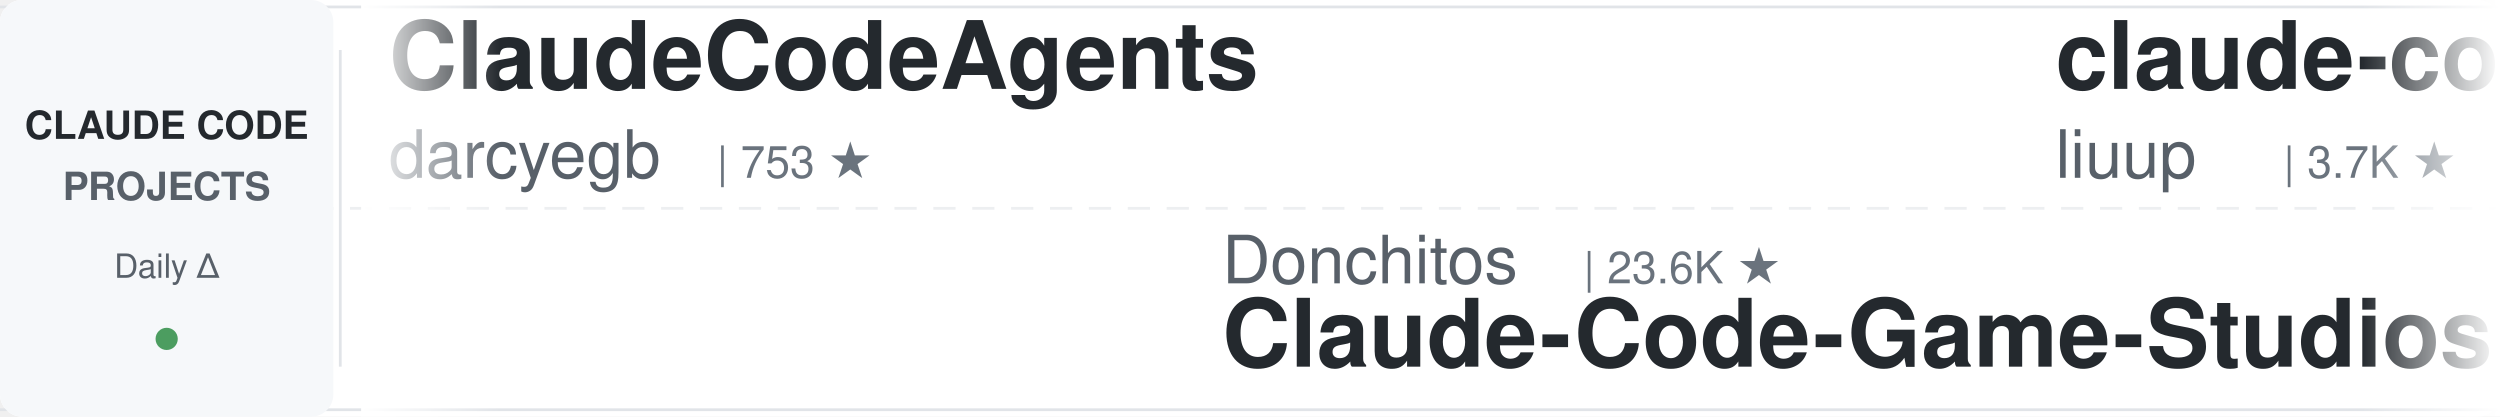
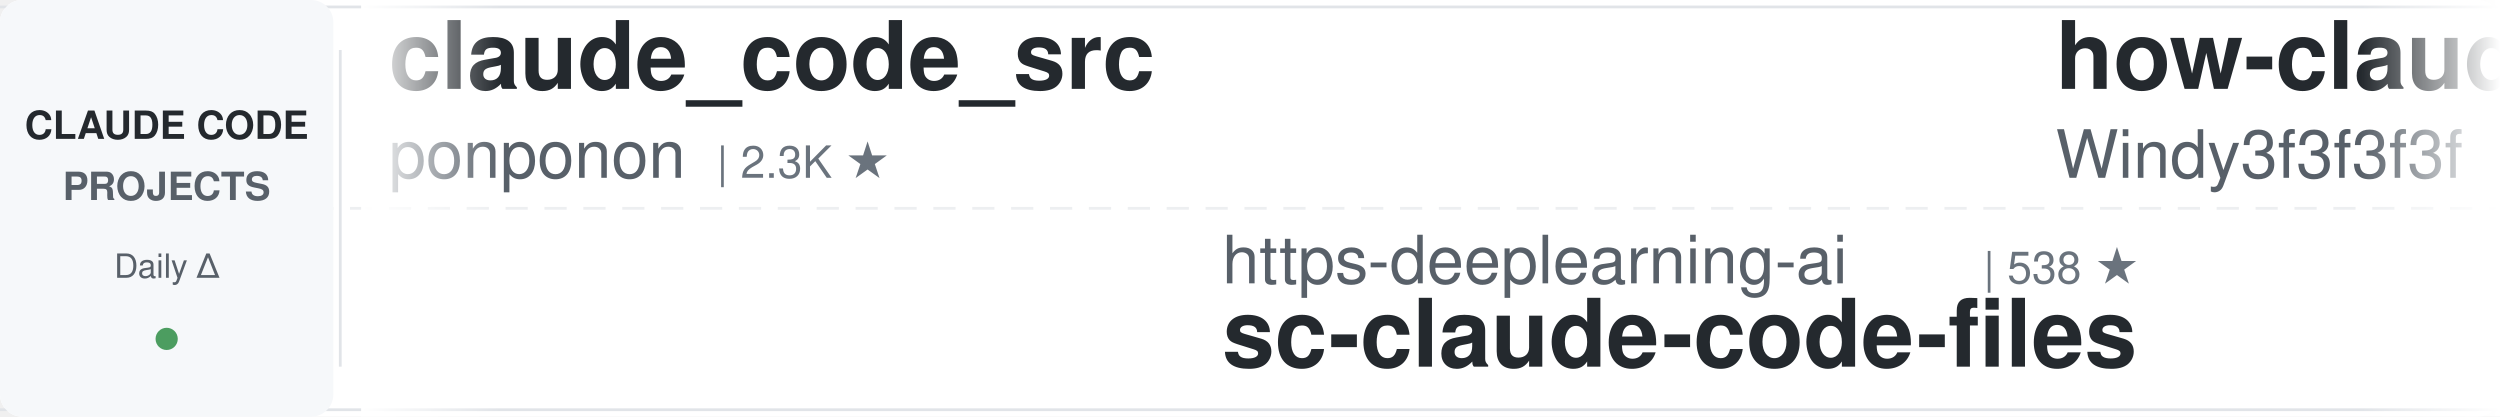
<svg xmlns="http://www.w3.org/2000/svg" width="900" height="150">
  <defs>
    <linearGradient id="leftFade" x1="0%" y1="0%" x2="100%" y2="0%">
      <stop offset="0%" style="stop-color:#ffffff;stop-opacity:1" />
      <stop offset="100%" style="stop-color:#ffffff;stop-opacity:0" />
    </linearGradient>
    <linearGradient id="rightFade" x1="0%" y1="0%" x2="100%" y2="0%">
      <stop offset="0%" style="stop-color:#ffffff;stop-opacity:0" />
      <stop offset="100%" style="stop-color:#ffffff;stop-opacity:1" />
    </linearGradient>
  </defs>
  <rect width="900" height="150" fill="#ffffff" rx="8" />
  <rect x="0" y="2" width="900" height="1" fill="#e1e4e8" />
  <rect x="0" y="147" width="900" height="1" fill="#e1e4e8" />
  <line x1="0" y1="75" x2="900" y2="75" stroke="#e1e4e8" stroke-width="1" stroke-dasharray="8 6" opacity="0.6" />
  <rect x="0" y="0" width="120" height="150" fill="#f6f8fa" rx="8" />
  <text x="60" y="50" font-family="-apple-system, BlinkMacSystemFont, 'Segoe UI', Helvetica, Arial, sans-serif" font-size="14" font-weight="600" fill="#24292e" text-anchor="middle">CLAUDE CODE</text>
  <text x="60" y="72" font-family="-apple-system, BlinkMacSystemFont, 'Segoe UI', Helvetica, Arial, sans-serif" font-size="14" font-weight="600" fill="#586069" text-anchor="middle">PROJECTS</text>
  <text x="60" y="100" font-family="-apple-system, BlinkMacSystemFont, 'Segoe UI', Helvetica, Arial, sans-serif" font-size="12" font-weight="500" fill="#586069" text-anchor="middle">Daily Δ</text>
  <circle cx="60" cy="122" r="4" fill="#22863a" opacity="0.8" />
  <rect x="122" y="18" width="1" height="114" fill="#e1e4e8" />
  <clipPath id="tickerClip">
    <rect x="130" y="0" width="770" height="150" />
  </clipPath>
  <g clip-path="url(#tickerClip)">
    <g id="tickerItems">
      <animateTransform attributeName="transform" attributeType="XML" type="translate" from="0 0" to="-3000 0" dur="54s" repeatCount="indefinite" />
      <g transform="translate(0, 0)">
-         <text x="140" y="32" font-family="-apple-system, BlinkMacSystemFont, 'Segoe UI', Helvetica, Arial, sans-serif" font-size="34" font-weight="600" fill="#24292e">ClaudeCodeAgents</text>
-         <text x="140" y="64" font-family="-apple-system, BlinkMacSystemFont, 'Segoe UI', Helvetica, Arial, sans-serif" font-size="24" font-weight="400" fill="#586069">darcyegb</text>
-         <text x="258" y="64" font-family="-apple-system, BlinkMacSystemFont, 'Segoe UI', Helvetica, Arial, sans-serif" font-size="16" font-weight="500" fill="#6a737d">| 753 ★</text>
+         <text x="140" y="32" font-family="-apple-system, BlinkMacSystemFont, 'Segoe UI', Helvetica, Arial, sans-serif" font-size="34" font-weight="600" fill="#24292e">claude_code_src</text>
+         <text x="140" y="64" font-family="-apple-system, BlinkMacSystemFont, 'Segoe UI', Helvetica, Arial, sans-serif" font-size="24" font-weight="400" fill="#586069">ponponon</text>
+         <text x="258" y="64" font-family="-apple-system, BlinkMacSystemFont, 'Segoe UI', Helvetica, Arial, sans-serif" font-size="16" font-weight="500" fill="#6a737d">| 2.3K ★</text>
      </g>
      <g transform="translate(300, 0)">
-         <text x="140" y="102" font-family="-apple-system, BlinkMacSystemFont, 'Segoe UI', Helvetica, Arial, sans-serif" font-size="24" font-weight="400" fill="#586069">Donchitos</text>
-         <text x="270" y="102" font-family="-apple-system, BlinkMacSystemFont, 'Segoe UI', Helvetica, Arial, sans-serif" font-size="16" font-weight="500" fill="#6a737d">| 23.6K ★</text>
-         <text x="140" y="132" font-family="-apple-system, BlinkMacSystemFont, 'Segoe UI', Helvetica, Arial, sans-serif" font-size="34" font-weight="600" fill="#24292e">Claude-Code-Game-Studios</text>
+         <text x="140" y="102" font-family="-apple-system, BlinkMacSystemFont, 'Segoe UI', Helvetica, Arial, sans-serif" font-size="24" font-weight="400" fill="#586069">https-deeplearning-ai</text>
+         <text x="414" y="102" font-family="-apple-system, BlinkMacSystemFont, 'Segoe UI', Helvetica, Arial, sans-serif" font-size="16" font-weight="500" fill="#6a737d">| 538 ★</text>
+         <text x="140" y="132" font-family="-apple-system, BlinkMacSystemFont, 'Segoe UI', Helvetica, Arial, sans-serif" font-size="34" font-weight="600" fill="#24292e">sc-claude-code-files</text>
      </g>
      <g transform="translate(600, 0)">
-         <text x="140" y="32" font-family="-apple-system, BlinkMacSystemFont, 'Segoe UI', Helvetica, Arial, sans-serif" font-size="34" font-weight="600" fill="#24292e">claude-code-analysis</text>
-         <text x="140" y="64" font-family="-apple-system, BlinkMacSystemFont, 'Segoe UI', Helvetica, Arial, sans-serif" font-size="24" font-weight="400" fill="#586069">liuup</text>
-         <text x="222" y="64" font-family="-apple-system, BlinkMacSystemFont, 'Segoe UI', Helvetica, Arial, sans-serif" font-size="16" font-weight="500" fill="#6a737d">| 3.7K ★</text>
+         <text x="140" y="32" font-family="-apple-system, BlinkMacSystemFont, 'Segoe UI', Helvetica, Arial, sans-serif" font-size="34" font-weight="600" fill="#24292e">how-claude-code-works</text>
+         <text x="140" y="64" font-family="-apple-system, BlinkMacSystemFont, 'Segoe UI', Helvetica, Arial, sans-serif" font-size="24" font-weight="400" fill="#586069">Windy3f3f3f3f</text>
+         <text x="318" y="64" font-family="-apple-system, BlinkMacSystemFont, 'Segoe UI', Helvetica, Arial, sans-serif" font-size="16" font-weight="500" fill="#6a737d">| 3.4K ★</text>
      </g>
      <g transform="translate(900, 0)">
-         <text x="140" y="102" font-family="-apple-system, BlinkMacSystemFont, 'Segoe UI', Helvetica, Arial, sans-serif" font-size="24" font-weight="400" fill="#586069">ponponon</text>
-         <text x="258" y="102" font-family="-apple-system, BlinkMacSystemFont, 'Segoe UI', Helvetica, Arial, sans-serif" font-size="16" font-weight="500" fill="#6a737d">| 2.3K ★</text>
-         <text x="140" y="132" font-family="-apple-system, BlinkMacSystemFont, 'Segoe UI', Helvetica, Arial, sans-serif" font-size="34" font-weight="600" fill="#24292e">claude_code_src</text>
+         <text x="140" y="102" font-family="-apple-system, BlinkMacSystemFont, 'Segoe UI', Helvetica, Arial, sans-serif" font-size="24" font-weight="400" fill="#586069">darcyegb</text>
+         <text x="258" y="102" font-family="-apple-system, BlinkMacSystemFont, 'Segoe UI', Helvetica, Arial, sans-serif" font-size="16" font-weight="500" fill="#6a737d">| 753 ★</text>
+         <text x="140" y="132" font-family="-apple-system, BlinkMacSystemFont, 'Segoe UI', Helvetica, Arial, sans-serif" font-size="34" font-weight="600" fill="#24292e">ClaudeCodeAgents</text>
      </g>
      <g transform="translate(1200, 0)">
-         <text x="140" y="32" font-family="-apple-system, BlinkMacSystemFont, 'Segoe UI', Helvetica, Arial, sans-serif" font-size="34" font-weight="600" fill="#24292e">skills</text>
-         <text x="140" y="64" font-family="-apple-system, BlinkMacSystemFont, 'Segoe UI', Helvetica, Arial, sans-serif" font-size="24" font-weight="400" fill="#586069">anthropics</text>
-         <text x="282" y="64" font-family="-apple-system, BlinkMacSystemFont, 'Segoe UI', Helvetica, Arial, sans-serif" font-size="16" font-weight="500" fill="#6a737d">| 166.1K ★</text>
+         <text x="140" y="32" font-family="-apple-system, BlinkMacSystemFont, 'Segoe UI', Helvetica, Arial, sans-serif" font-size="34" font-weight="600" fill="#24292e">claude-code-proxy</text>
+         <text x="140" y="64" font-family="-apple-system, BlinkMacSystemFont, 'Segoe UI', Helvetica, Arial, sans-serif" font-size="24" font-weight="400" fill="#586069">1rgs</text>
+         <text x="210" y="64" font-family="-apple-system, BlinkMacSystemFont, 'Segoe UI', Helvetica, Arial, sans-serif" font-size="16" font-weight="500" fill="#6a737d">| 3.7K ★</text>
      </g>
      <g transform="translate(1500, 0)">
-         <text x="140" y="102" font-family="-apple-system, BlinkMacSystemFont, 'Segoe UI', Helvetica, Arial, sans-serif" font-size="24" font-weight="400" fill="#586069">hangsman</text>
-         <text x="258" y="102" font-family="-apple-system, BlinkMacSystemFont, 'Segoe UI', Helvetica, Arial, sans-serif" font-size="16" font-weight="500" fill="#6a737d">| 790 ★</text>
-         <text x="140" y="132" font-family="-apple-system, BlinkMacSystemFont, 'Segoe UI', Helvetica, Arial, sans-serif" font-size="34" font-weight="600" fill="#24292e">claude-code-source</text>
+         <text x="140" y="102" font-family="-apple-system, BlinkMacSystemFont, 'Segoe UI', Helvetica, Arial, sans-serif" font-size="24" font-weight="400" fill="#586069">rohitg00</text>
+         <text x="258" y="102" font-family="-apple-system, BlinkMacSystemFont, 'Segoe UI', Helvetica, Arial, sans-serif" font-size="16" font-weight="500" fill="#6a737d">| 2.4K ★</text>
+         <text x="140" y="132" font-family="-apple-system, BlinkMacSystemFont, 'Segoe UI', Helvetica, Arial, sans-serif" font-size="34" font-weight="600" fill="#24292e">awesome-claude-code-tool...</text>
      </g>
      <g transform="translate(1800, 0)">
-         <text x="140" y="32" font-family="-apple-system, BlinkMacSystemFont, 'Segoe UI', Helvetica, Arial, sans-serif" font-size="34" font-weight="600" fill="#24292e">claude-code-security-rev...</text>
-         <text x="140" y="64" font-family="-apple-system, BlinkMacSystemFont, 'Segoe UI', Helvetica, Arial, sans-serif" font-size="24" font-weight="400" fill="#586069">anthropics</text>
-         <text x="282" y="64" font-family="-apple-system, BlinkMacSystemFont, 'Segoe UI', Helvetica, Arial, sans-serif" font-size="16" font-weight="500" fill="#6a737d">| 5.7K ★</text>
+         <text x="140" y="32" font-family="-apple-system, BlinkMacSystemFont, 'Segoe UI', Helvetica, Arial, sans-serif" font-size="34" font-weight="600" fill="#24292e">claude-code-source-build</text>
+         <text x="140" y="64" font-family="-apple-system, BlinkMacSystemFont, 'Segoe UI', Helvetica, Arial, sans-serif" font-size="24" font-weight="400" fill="#586069">andrew-kramer-inno</text>
+         <text x="378" y="64" font-family="-apple-system, BlinkMacSystemFont, 'Segoe UI', Helvetica, Arial, sans-serif" font-size="16" font-weight="500" fill="#6a737d">| 593 ★</text>
      </g>
      <g transform="translate(2100, 0)">
-         <text x="140" y="102" font-family="-apple-system, BlinkMacSystemFont, 'Segoe UI', Helvetica, Arial, sans-serif" font-size="24" font-weight="400" fill="#586069">Piebald-AI</text>
-         <text x="282" y="102" font-family="-apple-system, BlinkMacSystemFont, 'Segoe UI', Helvetica, Arial, sans-serif" font-size="16" font-weight="500" fill="#6a737d">| 12.2K ★</text>
-         <text x="140" y="132" font-family="-apple-system, BlinkMacSystemFont, 'Segoe UI', Helvetica, Arial, sans-serif" font-size="34" font-weight="600" fill="#24292e">claude-code-system-promp...</text>
+         <text x="140" y="102" font-family="-apple-system, BlinkMacSystemFont, 'Segoe UI', Helvetica, Arial, sans-serif" font-size="24" font-weight="400" fill="#586069">Alishahryar1</text>
+         <text x="306" y="102" font-family="-apple-system, BlinkMacSystemFont, 'Segoe UI', Helvetica, Arial, sans-serif" font-size="16" font-weight="500" fill="#6a737d">| 44.2K ★</text>
+         <text x="140" y="132" font-family="-apple-system, BlinkMacSystemFont, 'Segoe UI', Helvetica, Arial, sans-serif" font-size="34" font-weight="600" fill="#24292e">free-claude-code</text>
      </g>
      <g transform="translate(2400, 0)">
-         <text x="140" y="32" font-family="-apple-system, BlinkMacSystemFont, 'Segoe UI', Helvetica, Arial, sans-serif" font-size="34" font-weight="600" fill="#24292e">claude-code-action</text>
-         <text x="140" y="64" font-family="-apple-system, BlinkMacSystemFont, 'Segoe UI', Helvetica, Arial, sans-serif" font-size="24" font-weight="400" fill="#586069">anthropics</text>
-         <text x="282" y="64" font-family="-apple-system, BlinkMacSystemFont, 'Segoe UI', Helvetica, Arial, sans-serif" font-size="16" font-weight="500" fill="#6a737d">| 8.5K ★</text>
+         <text x="140" y="32" font-family="-apple-system, BlinkMacSystemFont, 'Segoe UI', Helvetica, Arial, sans-serif" font-size="34" font-weight="600" fill="#24292e">claude-code-book</text>
+         <text x="140" y="64" font-family="-apple-system, BlinkMacSystemFont, 'Segoe UI', Helvetica, Arial, sans-serif" font-size="24" font-weight="400" fill="#586069">lintsinghua</text>
+         <text x="294" y="64" font-family="-apple-system, BlinkMacSystemFont, 'Segoe UI', Helvetica, Arial, sans-serif" font-size="16" font-weight="500" fill="#6a737d">| 4.0K ★</text>
      </g>
      <g transform="translate(2700, 0)">
-         <text x="140" y="102" font-family="-apple-system, BlinkMacSystemFont, 'Segoe UI', Helvetica, Arial, sans-serif" font-size="24" font-weight="400" fill="#586069">lorryjovens-hub</text>
-         <text x="342" y="102" font-family="-apple-system, BlinkMacSystemFont, 'Segoe UI', Helvetica, Arial, sans-serif" font-size="16" font-weight="500" fill="#6a737d">| 1.7K ★</text>
-         <text x="140" y="132" font-family="-apple-system, BlinkMacSystemFont, 'Segoe UI', Helvetica, Arial, sans-serif" font-size="34" font-weight="600" fill="#24292e">claude-code-rust</text>
+         <text x="140" y="102" font-family="-apple-system, BlinkMacSystemFont, 'Segoe UI', Helvetica, Arial, sans-serif" font-size="24" font-weight="400" fill="#586069">centminmod</text>
+         <text x="282" y="102" font-family="-apple-system, BlinkMacSystemFont, 'Segoe UI', Helvetica, Arial, sans-serif" font-size="16" font-weight="500" fill="#6a737d">| 2.5K ★</text>
+         <text x="140" y="132" font-family="-apple-system, BlinkMacSystemFont, 'Segoe UI', Helvetica, Arial, sans-serif" font-size="34" font-weight="600" fill="#24292e">my-claude-code-setup</text>
      </g>
      <g transform="translate(3000, 0)">
-         <text x="140" y="32" font-family="-apple-system, BlinkMacSystemFont, 'Segoe UI', Helvetica, Arial, sans-serif" font-size="34" font-weight="600" fill="#24292e">ClaudeCodeAgents</text>
-         <text x="140" y="64" font-family="-apple-system, BlinkMacSystemFont, 'Segoe UI', Helvetica, Arial, sans-serif" font-size="24" font-weight="400" fill="#586069">darcyegb</text>
-         <text x="258" y="64" font-family="-apple-system, BlinkMacSystemFont, 'Segoe UI', Helvetica, Arial, sans-serif" font-size="16" font-weight="500" fill="#6a737d">| 753 ★</text>
+         <text x="140" y="32" font-family="-apple-system, BlinkMacSystemFont, 'Segoe UI', Helvetica, Arial, sans-serif" font-size="34" font-weight="600" fill="#24292e">claude_code_src</text>
+         <text x="140" y="64" font-family="-apple-system, BlinkMacSystemFont, 'Segoe UI', Helvetica, Arial, sans-serif" font-size="24" font-weight="400" fill="#586069">ponponon</text>
+         <text x="258" y="64" font-family="-apple-system, BlinkMacSystemFont, 'Segoe UI', Helvetica, Arial, sans-serif" font-size="16" font-weight="500" fill="#6a737d">| 2.3K ★</text>
      </g>
      <g transform="translate(3300, 0)">
-         <text x="140" y="102" font-family="-apple-system, BlinkMacSystemFont, 'Segoe UI', Helvetica, Arial, sans-serif" font-size="24" font-weight="400" fill="#586069">Donchitos</text>
-         <text x="270" y="102" font-family="-apple-system, BlinkMacSystemFont, 'Segoe UI', Helvetica, Arial, sans-serif" font-size="16" font-weight="500" fill="#6a737d">| 23.6K ★</text>
-         <text x="140" y="132" font-family="-apple-system, BlinkMacSystemFont, 'Segoe UI', Helvetica, Arial, sans-serif" font-size="34" font-weight="600" fill="#24292e">Claude-Code-Game-Studios</text>
+         <text x="140" y="102" font-family="-apple-system, BlinkMacSystemFont, 'Segoe UI', Helvetica, Arial, sans-serif" font-size="24" font-weight="400" fill="#586069">https-deeplearning-ai</text>
+         <text x="414" y="102" font-family="-apple-system, BlinkMacSystemFont, 'Segoe UI', Helvetica, Arial, sans-serif" font-size="16" font-weight="500" fill="#6a737d">| 538 ★</text>
+         <text x="140" y="132" font-family="-apple-system, BlinkMacSystemFont, 'Segoe UI', Helvetica, Arial, sans-serif" font-size="34" font-weight="600" fill="#24292e">sc-claude-code-files</text>
      </g>
      <g transform="translate(3600, 0)">
-         <text x="140" y="32" font-family="-apple-system, BlinkMacSystemFont, 'Segoe UI', Helvetica, Arial, sans-serif" font-size="34" font-weight="600" fill="#24292e">claude-code-analysis</text>
-         <text x="140" y="64" font-family="-apple-system, BlinkMacSystemFont, 'Segoe UI', Helvetica, Arial, sans-serif" font-size="24" font-weight="400" fill="#586069">liuup</text>
-         <text x="222" y="64" font-family="-apple-system, BlinkMacSystemFont, 'Segoe UI', Helvetica, Arial, sans-serif" font-size="16" font-weight="500" fill="#6a737d">| 3.7K ★</text>
+         <text x="140" y="32" font-family="-apple-system, BlinkMacSystemFont, 'Segoe UI', Helvetica, Arial, sans-serif" font-size="34" font-weight="600" fill="#24292e">how-claude-code-works</text>
+         <text x="140" y="64" font-family="-apple-system, BlinkMacSystemFont, 'Segoe UI', Helvetica, Arial, sans-serif" font-size="24" font-weight="400" fill="#586069">Windy3f3f3f3f</text>
+         <text x="318" y="64" font-family="-apple-system, BlinkMacSystemFont, 'Segoe UI', Helvetica, Arial, sans-serif" font-size="16" font-weight="500" fill="#6a737d">| 3.4K ★</text>
      </g>
      <g transform="translate(3900, 0)">
-         <text x="140" y="102" font-family="-apple-system, BlinkMacSystemFont, 'Segoe UI', Helvetica, Arial, sans-serif" font-size="24" font-weight="400" fill="#586069">ponponon</text>
-         <text x="258" y="102" font-family="-apple-system, BlinkMacSystemFont, 'Segoe UI', Helvetica, Arial, sans-serif" font-size="16" font-weight="500" fill="#6a737d">| 2.3K ★</text>
-         <text x="140" y="132" font-family="-apple-system, BlinkMacSystemFont, 'Segoe UI', Helvetica, Arial, sans-serif" font-size="34" font-weight="600" fill="#24292e">claude_code_src</text>
+         <text x="140" y="102" font-family="-apple-system, BlinkMacSystemFont, 'Segoe UI', Helvetica, Arial, sans-serif" font-size="24" font-weight="400" fill="#586069">darcyegb</text>
+         <text x="258" y="102" font-family="-apple-system, BlinkMacSystemFont, 'Segoe UI', Helvetica, Arial, sans-serif" font-size="16" font-weight="500" fill="#6a737d">| 753 ★</text>
+         <text x="140" y="132" font-family="-apple-system, BlinkMacSystemFont, 'Segoe UI', Helvetica, Arial, sans-serif" font-size="34" font-weight="600" fill="#24292e">ClaudeCodeAgents</text>
      </g>
    </g>
  </g>
  <rect x="130" y="0" width="50" height="150" fill="url(#leftFade)" />
  <rect x="850" y="0" width="50" height="150" fill="url(#rightFade)" />
</svg>
